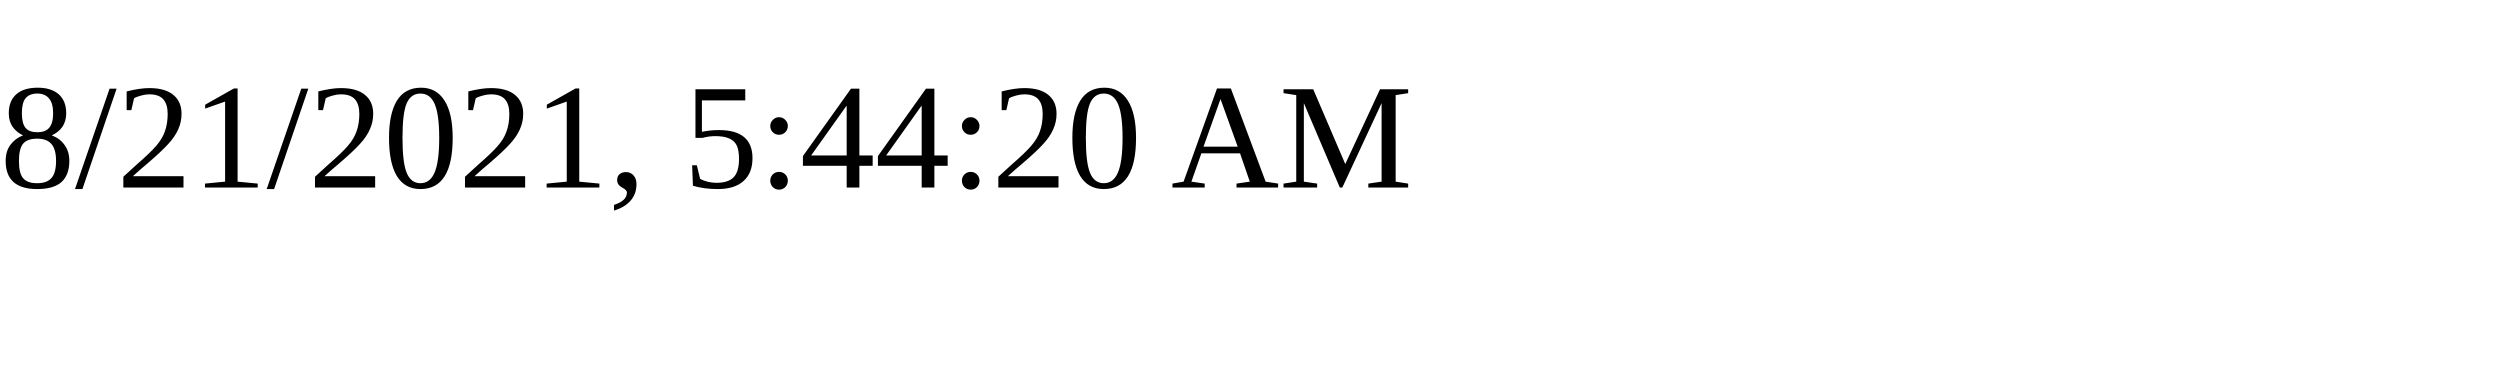
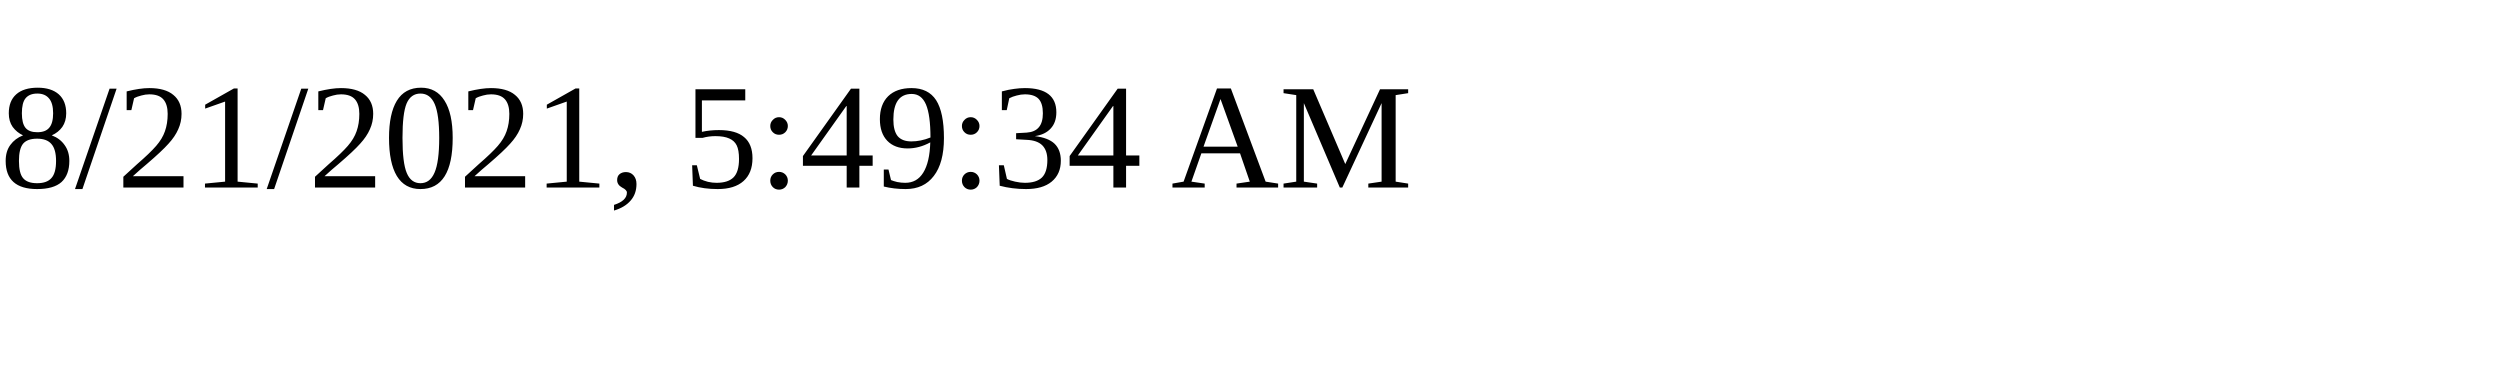
<svg xmlns="http://www.w3.org/2000/svg" height="30" width="200">
-   <text x="0" y="15">8/21/2021, 5:44:20 AM</text>
+   <text x="0" y="15">8/21/2021, 5:49:34 AM</text>
</svg>
